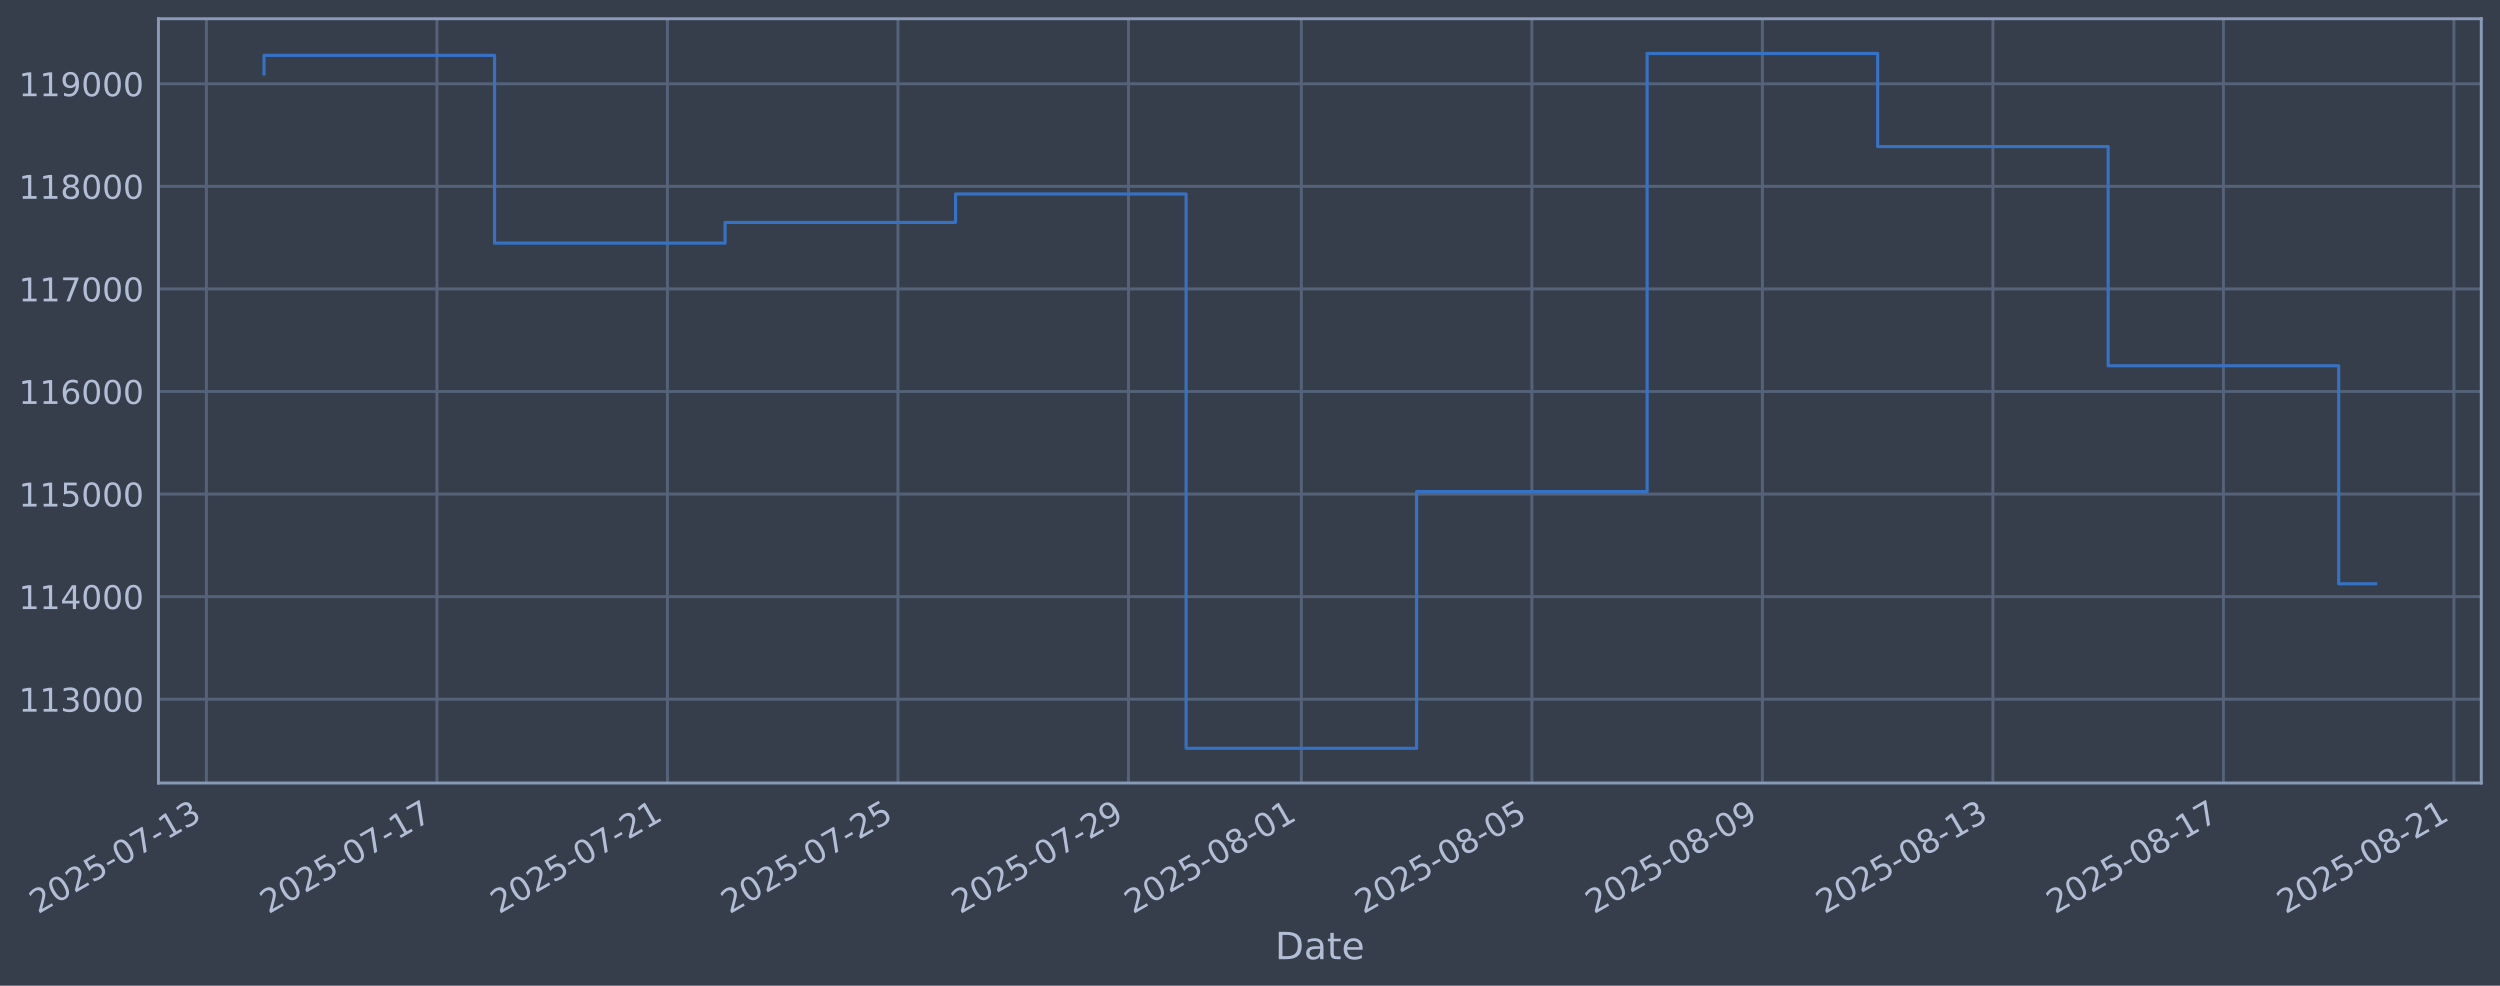
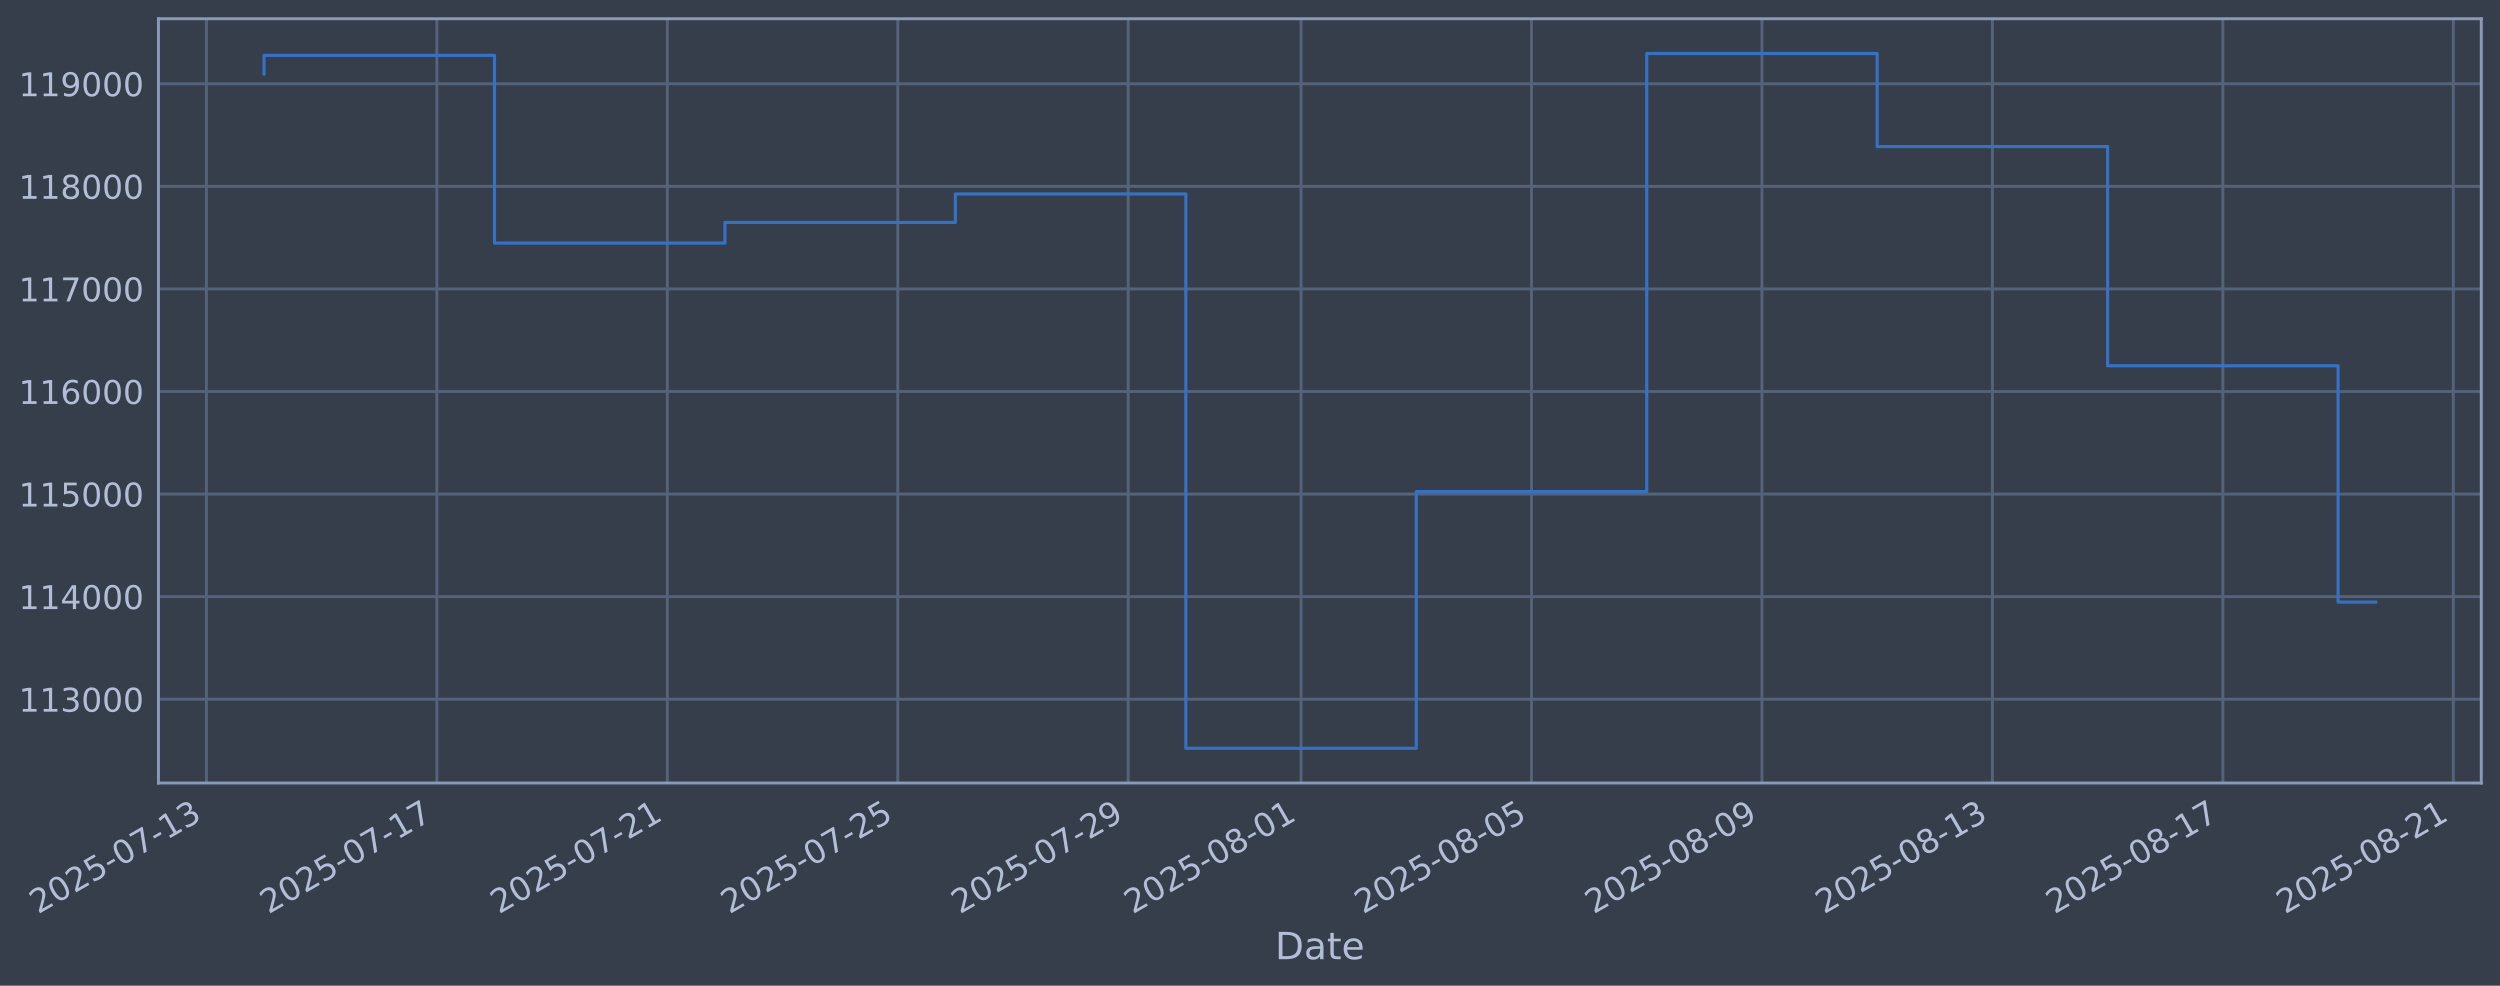
<svg xmlns="http://www.w3.org/2000/svg" xmlns:xlink="http://www.w3.org/1999/xlink" width="960.9pt" height="378.87pt" viewBox="0 0 960.9 378.87" version="1.1">
  <defs>
    <style type="text/css">*{stroke-linejoin: round; stroke-linecap: butt}</style>
  </defs>
  <g id="figure_1">
    <g id="patch_1">
      <path d="M 0 378.87  L 960.9 378.87  L 960.9 0  L 0 0  z " style="fill: #373e4b" />
    </g>
    <g id="axes_1">
      <g id="patch_2">
        <path d="M 60.901 300.96  L 953.701 300.96  L 953.701 7.2  L 60.901 7.2  z " style="fill: #373e4b" />
      </g>
      <g id="matplotlib.axis_1">
        <g id="xtick_1">
          <g id="line2d_1">
-             <path d="M 79.332 300.96  L 79.332 7.2  " clip-path="url(#p05d1c49ee9)" style="fill: none; stroke: #546379; stroke-width: 1.12; stroke-linecap: square" />
+             <path d="M 79.338 300.96  L 79.338 7.2  " clip-path="url(#p0cc60347e8)" style="fill: none; stroke: #546379; stroke-width: 1.12; stroke-linecap: square" />
          </g>
          <g id="line2d_2" />
          <g id="text_1">
-             <g style="fill: #b1bed6" transform="translate(14.60647 351.4642) rotate(-30) scale(0.126 -0.126)">
+             <g style="fill: #b1bed6" transform="translate(14.61287 351.4642) rotate(-30) scale(0.126 -0.126)">
              <defs>
                <path id="DejaVuSans-32" d="M 1228 531  L 3431 531  L 3431 0  L 469 0  L 469 531  Q 828 903 1448 1529  Q 2069 2156 2228 2338  Q 2531 2678 2651 2914  Q 2772 3150 2772 3378  Q 2772 3750 2511 3984  Q 2250 4219 1831 4219  Q 1534 4219 1204 4116  Q 875 4013 500 3803  L 500 4441  Q 881 4594 1212 4672  Q 1544 4750 1819 4750  Q 2544 4750 2975 4387  Q 3406 4025 3406 3419  Q 3406 3131 3298 2873  Q 3191 2616 2906 2266  Q 2828 2175 2409 1742  Q 1991 1309 1228 531  z " transform="scale(0.015625)" />
                <path id="DejaVuSans-30" d="M 2034 4250  Q 1547 4250 1301 3770  Q 1056 3291 1056 2328  Q 1056 1369 1301 889  Q 1547 409 2034 409  Q 2525 409 2770 889  Q 3016 1369 3016 2328  Q 3016 3291 2770 3770  Q 2525 4250 2034 4250  z M 2034 4750  Q 2819 4750 3233 4129  Q 3647 3509 3647 2328  Q 3647 1150 3233 529  Q 2819 -91 2034 -91  Q 1250 -91 836 529  Q 422 1150 422 2328  Q 422 3509 836 4129  Q 1250 4750 2034 4750  z " transform="scale(0.015625)" />
                <path id="DejaVuSans-35" d="M 691 4666  L 3169 4666  L 3169 4134  L 1269 4134  L 1269 2991  Q 1406 3038 1543 3061  Q 1681 3084 1819 3084  Q 2600 3084 3056 2656  Q 3513 2228 3513 1497  Q 3513 744 3044 326  Q 2575 -91 1722 -91  Q 1428 -91 1123 -41  Q 819 9 494 109  L 494 744  Q 775 591 1075 516  Q 1375 441 1709 441  Q 2250 441 2565 725  Q 2881 1009 2881 1497  Q 2881 1984 2565 2268  Q 2250 2553 1709 2553  Q 1456 2553 1204 2497  Q 953 2441 691 2322  L 691 4666  z " transform="scale(0.015625)" />
                <path id="DejaVuSans-2d" d="M 313 2009  L 1997 2009  L 1997 1497  L 313 1497  L 313 2009  z " transform="scale(0.015625)" />
                <path id="DejaVuSans-37" d="M 525 4666  L 3525 4666  L 3525 4397  L 1831 0  L 1172 0  L 2766 4134  L 525 4134  L 525 4666  z " transform="scale(0.015625)" />
                <path id="DejaVuSans-31" d="M 794 531  L 1825 531  L 1825 4091  L 703 3866  L 703 4441  L 1819 4666  L 2450 4666  L 2450 531  L 3481 531  L 3481 0  L 794 0  L 794 531  z " transform="scale(0.015625)" />
                <path id="DejaVuSans-33" d="M 2597 2516  Q 3050 2419 3304 2112  Q 3559 1806 3559 1356  Q 3559 666 3084 287  Q 2609 -91 1734 -91  Q 1441 -91 1130 -33  Q 819 25 488 141  L 488 750  Q 750 597 1062 519  Q 1375 441 1716 441  Q 2309 441 2620 675  Q 2931 909 2931 1356  Q 2931 1769 2642 2001  Q 2353 2234 1838 2234  L 1294 2234  L 1294 2753  L 1863 2753  Q 2328 2753 2575 2939  Q 2822 3125 2822 3475  Q 2822 3834 2567 4026  Q 2313 4219 1838 4219  Q 1578 4219 1281 4162  Q 984 4106 628 3988  L 628 4550  Q 988 4650 1302 4700  Q 1616 4750 1894 4750  Q 2613 4750 3031 4423  Q 3450 4097 3450 3541  Q 3450 3153 3228 2886  Q 3006 2619 2597 2516  z " transform="scale(0.015625)" />
              </defs>
              <use xlink:href="#DejaVuSans-32" />
              <use xlink:href="#DejaVuSans-30" transform="translate(63.62305 0)" />
              <use xlink:href="#DejaVuSans-32" transform="translate(127.2461 0)" />
              <use xlink:href="#DejaVuSans-35" transform="translate(190.8691 0)" />
              <use xlink:href="#DejaVuSans-2d" transform="translate(254.4922 0)" />
              <use xlink:href="#DejaVuSans-30" transform="translate(290.5762 0)" />
              <use xlink:href="#DejaVuSans-37" transform="translate(354.1992 0)" />
              <use xlink:href="#DejaVuSans-2d" transform="translate(417.8223 0)" />
              <use xlink:href="#DejaVuSans-31" transform="translate(453.9062 0)" />
              <use xlink:href="#DejaVuSans-33" transform="translate(517.5293 0)" />
            </g>
          </g>
        </g>
        <g id="xtick_2">
          <g id="line2d_3">
-             <path d="M 167.933 300.96  L 167.933 7.2  " clip-path="url(#p05d1c49ee9)" style="fill: none; stroke: #546379; stroke-width: 1.12; stroke-linecap: square" />
+             <path d="M 167.914 300.96  L 167.914 7.2  " clip-path="url(#p0cc60347e8)" style="fill: none; stroke: #546379; stroke-width: 1.12; stroke-linecap: square" />
          </g>
          <g id="line2d_4" />
          <g id="text_2">
-             <g style="fill: #b1bed6" transform="translate(103.2078 351.4642) rotate(-30) scale(0.126 -0.126)">
+             <g style="fill: #b1bed6" transform="translate(103.1886 351.4642) rotate(-30) scale(0.126 -0.126)">
              <use xlink:href="#DejaVuSans-32" />
              <use xlink:href="#DejaVuSans-30" transform="translate(63.62305 0)" />
              <use xlink:href="#DejaVuSans-32" transform="translate(127.2461 0)" />
              <use xlink:href="#DejaVuSans-35" transform="translate(190.8691 0)" />
              <use xlink:href="#DejaVuSans-2d" transform="translate(254.4922 0)" />
              <use xlink:href="#DejaVuSans-30" transform="translate(290.5762 0)" />
              <use xlink:href="#DejaVuSans-37" transform="translate(354.1992 0)" />
              <use xlink:href="#DejaVuSans-2d" transform="translate(417.8223 0)" />
              <use xlink:href="#DejaVuSans-31" transform="translate(453.9062 0)" />
              <use xlink:href="#DejaVuSans-37" transform="translate(517.5293 0)" />
            </g>
          </g>
        </g>
        <g id="xtick_3">
          <g id="line2d_5">
-             <path d="M 256.535 300.96  L 256.535 7.2  " clip-path="url(#p05d1c49ee9)" style="fill: none; stroke: #546379; stroke-width: 1.12; stroke-linecap: square" />
+             <path d="M 256.49 300.96  L 256.49 7.2  " clip-path="url(#p0cc60347e8)" style="fill: none; stroke: #546379; stroke-width: 1.12; stroke-linecap: square" />
          </g>
          <g id="line2d_6" />
          <g id="text_3">
-             <g style="fill: #b1bed6" transform="translate(191.8092 351.4642) rotate(-30) scale(0.126 -0.126)">
+             <g style="fill: #b1bed6" transform="translate(191.7644 351.4642) rotate(-30) scale(0.126 -0.126)">
              <use xlink:href="#DejaVuSans-32" />
              <use xlink:href="#DejaVuSans-30" transform="translate(63.62305 0)" />
              <use xlink:href="#DejaVuSans-32" transform="translate(127.2461 0)" />
              <use xlink:href="#DejaVuSans-35" transform="translate(190.8691 0)" />
              <use xlink:href="#DejaVuSans-2d" transform="translate(254.4922 0)" />
              <use xlink:href="#DejaVuSans-30" transform="translate(290.5762 0)" />
              <use xlink:href="#DejaVuSans-37" transform="translate(354.1992 0)" />
              <use xlink:href="#DejaVuSans-2d" transform="translate(417.8223 0)" />
              <use xlink:href="#DejaVuSans-32" transform="translate(453.9062 0)" />
              <use xlink:href="#DejaVuSans-31" transform="translate(517.5293 0)" />
            </g>
          </g>
        </g>
        <g id="xtick_4">
          <g id="line2d_7">
-             <path d="M 345.136 300.96  L 345.136 7.2  " clip-path="url(#p05d1c49ee9)" style="fill: none; stroke: #546379; stroke-width: 1.12; stroke-linecap: square" />
+             <path d="M 345.066 300.96  L 345.066 7.2  " clip-path="url(#p0cc60347e8)" style="fill: none; stroke: #546379; stroke-width: 1.12; stroke-linecap: square" />
          </g>
          <g id="line2d_8" />
          <g id="text_4">
-             <g style="fill: #b1bed6" transform="translate(280.4106 351.4642) rotate(-30) scale(0.126 -0.126)">
+             <g style="fill: #b1bed6" transform="translate(280.3402 351.4642) rotate(-30) scale(0.126 -0.126)">
              <use xlink:href="#DejaVuSans-32" />
              <use xlink:href="#DejaVuSans-30" transform="translate(63.62305 0)" />
              <use xlink:href="#DejaVuSans-32" transform="translate(127.2461 0)" />
              <use xlink:href="#DejaVuSans-35" transform="translate(190.8691 0)" />
              <use xlink:href="#DejaVuSans-2d" transform="translate(254.4922 0)" />
              <use xlink:href="#DejaVuSans-30" transform="translate(290.5762 0)" />
              <use xlink:href="#DejaVuSans-37" transform="translate(354.1992 0)" />
              <use xlink:href="#DejaVuSans-2d" transform="translate(417.8223 0)" />
              <use xlink:href="#DejaVuSans-32" transform="translate(453.9062 0)" />
              <use xlink:href="#DejaVuSans-35" transform="translate(517.5293 0)" />
            </g>
          </g>
        </g>
        <g id="xtick_5">
          <g id="line2d_9">
-             <path d="M 433.737 300.96  L 433.737 7.2  " clip-path="url(#p05d1c49ee9)" style="fill: none; stroke: #546379; stroke-width: 1.12; stroke-linecap: square" />
+             <path d="M 433.641 300.96  L 433.641 7.2  " clip-path="url(#p0cc60347e8)" style="fill: none; stroke: #546379; stroke-width: 1.12; stroke-linecap: square" />
          </g>
          <g id="line2d_10" />
          <g id="text_5">
-             <g style="fill: #b1bed6" transform="translate(369.0119 351.4642) rotate(-30) scale(0.126 -0.126)">
+             <g style="fill: #b1bed6" transform="translate(368.916 351.4642) rotate(-30) scale(0.126 -0.126)">
              <defs>
                <path id="DejaVuSans-39" d="M 703 97  L 703 672  Q 941 559 1184 500  Q 1428 441 1663 441  Q 2288 441 2617 861  Q 2947 1281 2994 2138  Q 2813 1869 2534 1725  Q 2256 1581 1919 1581  Q 1219 1581 811 2004  Q 403 2428 403 3163  Q 403 3881 828 4315  Q 1253 4750 1959 4750  Q 2769 4750 3195 4129  Q 3622 3509 3622 2328  Q 3622 1225 3098 567  Q 2575 -91 1691 -91  Q 1453 -91 1209 -44  Q 966 3 703 97  z M 1959 2075  Q 2384 2075 2632 2365  Q 2881 2656 2881 3163  Q 2881 3666 2632 3958  Q 2384 4250 1959 4250  Q 1534 4250 1286 3958  Q 1038 3666 1038 3163  Q 1038 2656 1286 2365  Q 1534 2075 1959 2075  z " transform="scale(0.015625)" />
              </defs>
              <use xlink:href="#DejaVuSans-32" />
              <use xlink:href="#DejaVuSans-30" transform="translate(63.62305 0)" />
              <use xlink:href="#DejaVuSans-32" transform="translate(127.2461 0)" />
              <use xlink:href="#DejaVuSans-35" transform="translate(190.8691 0)" />
              <use xlink:href="#DejaVuSans-2d" transform="translate(254.4922 0)" />
              <use xlink:href="#DejaVuSans-30" transform="translate(290.5762 0)" />
              <use xlink:href="#DejaVuSans-37" transform="translate(354.1992 0)" />
              <use xlink:href="#DejaVuSans-2d" transform="translate(417.8223 0)" />
              <use xlink:href="#DejaVuSans-32" transform="translate(453.9062 0)" />
              <use xlink:href="#DejaVuSans-39" transform="translate(517.5293 0)" />
            </g>
          </g>
        </g>
        <g id="xtick_6">
          <g id="line2d_11">
-             <path d="M 500.188 300.96  L 500.188 7.2  " clip-path="url(#p05d1c49ee9)" style="fill: none; stroke: #546379; stroke-width: 1.12; stroke-linecap: square" />
+             <path d="M 500.073 300.96  L 500.073 7.2  " clip-path="url(#p0cc60347e8)" style="fill: none; stroke: #546379; stroke-width: 1.12; stroke-linecap: square" />
          </g>
          <g id="line2d_12" />
          <g id="text_6">
-             <g style="fill: #b1bed6" transform="translate(435.463 351.4642) rotate(-30) scale(0.126 -0.126)">
+             <g style="fill: #b1bed6" transform="translate(435.3478 351.4642) rotate(-30) scale(0.126 -0.126)">
              <defs>
                <path id="DejaVuSans-38" d="M 2034 2216  Q 1584 2216 1326 1975  Q 1069 1734 1069 1313  Q 1069 891 1326 650  Q 1584 409 2034 409  Q 2484 409 2743 651  Q 3003 894 3003 1313  Q 3003 1734 2745 1975  Q 2488 2216 2034 2216  z M 1403 2484  Q 997 2584 770 2862  Q 544 3141 544 3541  Q 544 4100 942 4425  Q 1341 4750 2034 4750  Q 2731 4750 3128 4425  Q 3525 4100 3525 3541  Q 3525 3141 3298 2862  Q 3072 2584 2669 2484  Q 3125 2378 3379 2068  Q 3634 1759 3634 1313  Q 3634 634 3220 271  Q 2806 -91 2034 -91  Q 1263 -91 848 271  Q 434 634 434 1313  Q 434 1759 690 2068  Q 947 2378 1403 2484  z M 1172 3481  Q 1172 3119 1398 2916  Q 1625 2713 2034 2713  Q 2441 2713 2670 2916  Q 2900 3119 2900 3481  Q 2900 3844 2670 4047  Q 2441 4250 2034 4250  Q 1625 4250 1398 4047  Q 1172 3844 1172 3481  z " transform="scale(0.015625)" />
              </defs>
              <use xlink:href="#DejaVuSans-32" />
              <use xlink:href="#DejaVuSans-30" transform="translate(63.62305 0)" />
              <use xlink:href="#DejaVuSans-32" transform="translate(127.2461 0)" />
              <use xlink:href="#DejaVuSans-35" transform="translate(190.8691 0)" />
              <use xlink:href="#DejaVuSans-2d" transform="translate(254.4922 0)" />
              <use xlink:href="#DejaVuSans-30" transform="translate(290.5762 0)" />
              <use xlink:href="#DejaVuSans-38" transform="translate(354.1992 0)" />
              <use xlink:href="#DejaVuSans-2d" transform="translate(417.8223 0)" />
              <use xlink:href="#DejaVuSans-30" transform="translate(453.9062 0)" />
              <use xlink:href="#DejaVuSans-31" transform="translate(517.5293 0)" />
            </g>
          </g>
        </g>
        <g id="xtick_7">
          <g id="line2d_13">
-             <path d="M 588.79 300.96  L 588.79 7.2  " clip-path="url(#p05d1c49ee9)" style="fill: none; stroke: #546379; stroke-width: 1.12; stroke-linecap: square" />
+             <path d="M 588.649 300.96  L 588.649 7.2  " clip-path="url(#p0cc60347e8)" style="fill: none; stroke: #546379; stroke-width: 1.12; stroke-linecap: square" />
          </g>
          <g id="line2d_14" />
          <g id="text_7">
-             <g style="fill: #b1bed6" transform="translate(524.0643 351.4642) rotate(-30) scale(0.126 -0.126)">
+             <g style="fill: #b1bed6" transform="translate(523.9236 351.4642) rotate(-30) scale(0.126 -0.126)">
              <use xlink:href="#DejaVuSans-32" />
              <use xlink:href="#DejaVuSans-30" transform="translate(63.62305 0)" />
              <use xlink:href="#DejaVuSans-32" transform="translate(127.2461 0)" />
              <use xlink:href="#DejaVuSans-35" transform="translate(190.8691 0)" />
              <use xlink:href="#DejaVuSans-2d" transform="translate(254.4922 0)" />
              <use xlink:href="#DejaVuSans-30" transform="translate(290.5762 0)" />
              <use xlink:href="#DejaVuSans-38" transform="translate(354.1992 0)" />
              <use xlink:href="#DejaVuSans-2d" transform="translate(417.8223 0)" />
              <use xlink:href="#DejaVuSans-30" transform="translate(453.9062 0)" />
              <use xlink:href="#DejaVuSans-35" transform="translate(517.5293 0)" />
            </g>
          </g>
        </g>
        <g id="xtick_8">
          <g id="line2d_15">
-             <path d="M 677.391 300.96  L 677.391 7.2  " clip-path="url(#p05d1c49ee9)" style="fill: none; stroke: #546379; stroke-width: 1.12; stroke-linecap: square" />
+             <path d="M 677.225 300.96  L 677.225 7.2  " clip-path="url(#p0cc60347e8)" style="fill: none; stroke: #546379; stroke-width: 1.12; stroke-linecap: square" />
          </g>
          <g id="line2d_16" />
          <g id="text_8">
-             <g style="fill: #b1bed6" transform="translate(612.6657 351.4642) rotate(-30) scale(0.126 -0.126)">
+             <g style="fill: #b1bed6" transform="translate(612.4993 351.4642) rotate(-30) scale(0.126 -0.126)">
              <use xlink:href="#DejaVuSans-32" />
              <use xlink:href="#DejaVuSans-30" transform="translate(63.62305 0)" />
              <use xlink:href="#DejaVuSans-32" transform="translate(127.2461 0)" />
              <use xlink:href="#DejaVuSans-35" transform="translate(190.8691 0)" />
              <use xlink:href="#DejaVuSans-2d" transform="translate(254.4922 0)" />
              <use xlink:href="#DejaVuSans-30" transform="translate(290.5762 0)" />
              <use xlink:href="#DejaVuSans-38" transform="translate(354.1992 0)" />
              <use xlink:href="#DejaVuSans-2d" transform="translate(417.8223 0)" />
              <use xlink:href="#DejaVuSans-30" transform="translate(453.9062 0)" />
              <use xlink:href="#DejaVuSans-39" transform="translate(517.5293 0)" />
            </g>
          </g>
        </g>
        <g id="xtick_9">
          <g id="line2d_17">
-             <path d="M 765.993 300.96  L 765.993 7.2  " clip-path="url(#p05d1c49ee9)" style="fill: none; stroke: #546379; stroke-width: 1.12; stroke-linecap: square" />
+             <path d="M 765.801 300.96  L 765.801 7.2  " clip-path="url(#p0cc60347e8)" style="fill: none; stroke: #546379; stroke-width: 1.12; stroke-linecap: square" />
          </g>
          <g id="line2d_18" />
          <g id="text_9">
-             <g style="fill: #b1bed6" transform="translate(701.2671 351.4642) rotate(-30) scale(0.126 -0.126)">
+             <g style="fill: #b1bed6" transform="translate(701.0751 351.4642) rotate(-30) scale(0.126 -0.126)">
              <use xlink:href="#DejaVuSans-32" />
              <use xlink:href="#DejaVuSans-30" transform="translate(63.62305 0)" />
              <use xlink:href="#DejaVuSans-32" transform="translate(127.2461 0)" />
              <use xlink:href="#DejaVuSans-35" transform="translate(190.8691 0)" />
              <use xlink:href="#DejaVuSans-2d" transform="translate(254.4922 0)" />
              <use xlink:href="#DejaVuSans-30" transform="translate(290.5762 0)" />
              <use xlink:href="#DejaVuSans-38" transform="translate(354.1992 0)" />
              <use xlink:href="#DejaVuSans-2d" transform="translate(417.8223 0)" />
              <use xlink:href="#DejaVuSans-31" transform="translate(453.9062 0)" />
              <use xlink:href="#DejaVuSans-33" transform="translate(517.5293 0)" />
            </g>
          </g>
        </g>
        <g id="xtick_10">
          <g id="line2d_19">
-             <path d="M 854.594 300.96  L 854.594 7.2  " clip-path="url(#p05d1c49ee9)" style="fill: none; stroke: #546379; stroke-width: 1.12; stroke-linecap: square" />
+             <path d="M 854.376 300.96  L 854.376 7.2  " clip-path="url(#p0cc60347e8)" style="fill: none; stroke: #546379; stroke-width: 1.12; stroke-linecap: square" />
          </g>
          <g id="line2d_20" />
          <g id="text_10">
-             <g style="fill: #b1bed6" transform="translate(789.8684 351.4642) rotate(-30) scale(0.126 -0.126)">
+             <g style="fill: #b1bed6" transform="translate(789.6509 351.4642) rotate(-30) scale(0.126 -0.126)">
              <use xlink:href="#DejaVuSans-32" />
              <use xlink:href="#DejaVuSans-30" transform="translate(63.62305 0)" />
              <use xlink:href="#DejaVuSans-32" transform="translate(127.2461 0)" />
              <use xlink:href="#DejaVuSans-35" transform="translate(190.8691 0)" />
              <use xlink:href="#DejaVuSans-2d" transform="translate(254.4922 0)" />
              <use xlink:href="#DejaVuSans-30" transform="translate(290.5762 0)" />
              <use xlink:href="#DejaVuSans-38" transform="translate(354.1992 0)" />
              <use xlink:href="#DejaVuSans-2d" transform="translate(417.8223 0)" />
              <use xlink:href="#DejaVuSans-31" transform="translate(453.9062 0)" />
              <use xlink:href="#DejaVuSans-37" transform="translate(517.5293 0)" />
            </g>
          </g>
        </g>
        <g id="xtick_11">
          <g id="line2d_21">
-             <path d="M 943.195 300.96  L 943.195 7.2  " clip-path="url(#p05d1c49ee9)" style="fill: none; stroke: #546379; stroke-width: 1.12; stroke-linecap: square" />
+             <path d="M 942.952 300.96  L 942.952 7.2  " clip-path="url(#p0cc60347e8)" style="fill: none; stroke: #546379; stroke-width: 1.12; stroke-linecap: square" />
          </g>
          <g id="line2d_22" />
          <g id="text_11">
-             <g style="fill: #b1bed6" transform="translate(878.4698 351.4642) rotate(-30) scale(0.126 -0.126)">
+             <g style="fill: #b1bed6" transform="translate(878.2267 351.4642) rotate(-30) scale(0.126 -0.126)">
              <use xlink:href="#DejaVuSans-32" />
              <use xlink:href="#DejaVuSans-30" transform="translate(63.62305 0)" />
              <use xlink:href="#DejaVuSans-32" transform="translate(127.2461 0)" />
              <use xlink:href="#DejaVuSans-35" transform="translate(190.8691 0)" />
              <use xlink:href="#DejaVuSans-2d" transform="translate(254.4922 0)" />
              <use xlink:href="#DejaVuSans-30" transform="translate(290.5762 0)" />
              <use xlink:href="#DejaVuSans-38" transform="translate(354.1992 0)" />
              <use xlink:href="#DejaVuSans-2d" transform="translate(417.8223 0)" />
              <use xlink:href="#DejaVuSans-32" transform="translate(453.9062 0)" />
              <use xlink:href="#DejaVuSans-31" transform="translate(517.5293 0)" />
            </g>
          </g>
        </g>
        <g id="text_12">
          <g style="fill: #b1bed6" transform="translate(490.0914 368.6753) scale(0.144 -0.144)">
            <defs>
              <path id="DejaVuSans-44" d="M 1259 4147  L 1259 519  L 2022 519  Q 2988 519 3436 956  Q 3884 1394 3884 2338  Q 3884 3275 3436 3711  Q 2988 4147 2022 4147  L 1259 4147  z M 628 4666  L 1925 4666  Q 3281 4666 3915 4102  Q 4550 3538 4550 2338  Q 4550 1131 3912 565  Q 3275 0 1925 0  L 628 0  L 628 4666  z " transform="scale(0.015625)" />
              <path id="DejaVuSans-61" d="M 2194 1759  Q 1497 1759 1228 1600  Q 959 1441 959 1056  Q 959 750 1161 570  Q 1363 391 1709 391  Q 2188 391 2477 730  Q 2766 1069 2766 1631  L 2766 1759  L 2194 1759  z M 3341 1997  L 3341 0  L 2766 0  L 2766 531  Q 2569 213 2275 61  Q 1981 -91 1556 -91  Q 1019 -91 701 211  Q 384 513 384 1019  Q 384 1609 779 1909  Q 1175 2209 1959 2209  L 2766 2209  L 2766 2266  Q 2766 2663 2505 2880  Q 2244 3097 1772 3097  Q 1472 3097 1187 3025  Q 903 2953 641 2809  L 641 3341  Q 956 3463 1253 3523  Q 1550 3584 1831 3584  Q 2591 3584 2966 3190  Q 3341 2797 3341 1997  z " transform="scale(0.015625)" />
              <path id="DejaVuSans-74" d="M 1172 4494  L 1172 3500  L 2356 3500  L 2356 3053  L 1172 3053  L 1172 1153  Q 1172 725 1289 603  Q 1406 481 1766 481  L 2356 481  L 2356 0  L 1766 0  Q 1100 0 847 248  Q 594 497 594 1153  L 594 3053  L 172 3053  L 172 3500  L 594 3500  L 594 4494  L 1172 4494  z " transform="scale(0.015625)" />
              <path id="DejaVuSans-65" d="M 3597 1894  L 3597 1613  L 953 1613  Q 991 1019 1311 708  Q 1631 397 2203 397  Q 2534 397 2845 478  Q 3156 559 3463 722  L 3463 178  Q 3153 47 2828 -22  Q 2503 -91 2169 -91  Q 1331 -91 842 396  Q 353 884 353 1716  Q 353 2575 817 3079  Q 1281 3584 2069 3584  Q 2775 3584 3186 3129  Q 3597 2675 3597 1894  z M 3022 2063  Q 3016 2534 2758 2815  Q 2500 3097 2075 3097  Q 1594 3097 1305 2825  Q 1016 2553 972 2059  L 3022 2063  z " transform="scale(0.015625)" />
            </defs>
            <use xlink:href="#DejaVuSans-44" />
            <use xlink:href="#DejaVuSans-61" transform="translate(77.00195 0)" />
            <use xlink:href="#DejaVuSans-74" transform="translate(138.2812 0)" />
            <use xlink:href="#DejaVuSans-65" transform="translate(177.4902 0)" />
          </g>
        </g>
      </g>
      <g id="matplotlib.axis_2">
        <g id="ytick_1">
          <g id="line2d_23">
-             <path d="M 60.901 268.75  L 953.701 268.75  " clip-path="url(#p05d1c49ee9)" style="fill: none; stroke: #546379; stroke-width: 1.12; stroke-linecap: square" />
+             <path d="M 60.901 268.75  L 953.701 268.75  " clip-path="url(#p0cc60347e8)" style="fill: none; stroke: #546379; stroke-width: 1.12; stroke-linecap: square" />
          </g>
          <g id="line2d_24" />
          <g id="text_13">
            <g style="fill: #b1bed6" transform="translate(7.2 273.5373) scale(0.126 -0.126)">
              <use xlink:href="#DejaVuSans-31" />
              <use xlink:href="#DejaVuSans-31" transform="translate(63.62305 0)" />
              <use xlink:href="#DejaVuSans-33" transform="translate(127.2461 0)" />
              <use xlink:href="#DejaVuSans-30" transform="translate(190.8691 0)" />
              <use xlink:href="#DejaVuSans-30" transform="translate(254.4922 0)" />
              <use xlink:href="#DejaVuSans-30" transform="translate(318.1152 0)" />
            </g>
          </g>
        </g>
        <g id="ytick_2">
          <g id="line2d_25">
-             <path d="M 60.901 229.325  L 953.701 229.325  " clip-path="url(#p05d1c49ee9)" style="fill: none; stroke: #546379; stroke-width: 1.12; stroke-linecap: square" />
+             <path d="M 60.901 229.325  L 953.701 229.325  " clip-path="url(#p0cc60347e8)" style="fill: none; stroke: #546379; stroke-width: 1.12; stroke-linecap: square" />
          </g>
          <g id="line2d_26" />
          <g id="text_14">
            <g style="fill: #b1bed6" transform="translate(7.2 234.1122) scale(0.126 -0.126)">
              <defs>
                <path id="DejaVuSans-34" d="M 2419 4116  L 825 1625  L 2419 1625  L 2419 4116  z M 2253 4666  L 3047 4666  L 3047 1625  L 3713 1625  L 3713 1100  L 3047 1100  L 3047 0  L 2419 0  L 2419 1100  L 313 1100  L 313 1709  L 2253 4666  z " transform="scale(0.015625)" />
              </defs>
              <use xlink:href="#DejaVuSans-31" />
              <use xlink:href="#DejaVuSans-31" transform="translate(63.62305 0)" />
              <use xlink:href="#DejaVuSans-34" transform="translate(127.2461 0)" />
              <use xlink:href="#DejaVuSans-30" transform="translate(190.8691 0)" />
              <use xlink:href="#DejaVuSans-30" transform="translate(254.4922 0)" />
              <use xlink:href="#DejaVuSans-30" transform="translate(318.1152 0)" />
            </g>
          </g>
        </g>
        <g id="ytick_3">
          <g id="line2d_27">
-             <path d="M 60.901 189.9  L 953.701 189.9  " clip-path="url(#p05d1c49ee9)" style="fill: none; stroke: #546379; stroke-width: 1.12; stroke-linecap: square" />
+             <path d="M 60.901 189.9  L 953.701 189.9  " clip-path="url(#p0cc60347e8)" style="fill: none; stroke: #546379; stroke-width: 1.12; stroke-linecap: square" />
          </g>
          <g id="line2d_28" />
          <g id="text_15">
            <g style="fill: #b1bed6" transform="translate(7.2 194.6871) scale(0.126 -0.126)">
              <use xlink:href="#DejaVuSans-31" />
              <use xlink:href="#DejaVuSans-31" transform="translate(63.62305 0)" />
              <use xlink:href="#DejaVuSans-35" transform="translate(127.2461 0)" />
              <use xlink:href="#DejaVuSans-30" transform="translate(190.8691 0)" />
              <use xlink:href="#DejaVuSans-30" transform="translate(254.4922 0)" />
              <use xlink:href="#DejaVuSans-30" transform="translate(318.1152 0)" />
            </g>
          </g>
        </g>
        <g id="ytick_4">
          <g id="line2d_29">
-             <path d="M 60.901 150.475  L 953.701 150.475  " clip-path="url(#p05d1c49ee9)" style="fill: none; stroke: #546379; stroke-width: 1.12; stroke-linecap: square" />
+             <path d="M 60.901 150.475  L 953.701 150.475  " clip-path="url(#p0cc60347e8)" style="fill: none; stroke: #546379; stroke-width: 1.12; stroke-linecap: square" />
          </g>
          <g id="line2d_30" />
          <g id="text_16">
            <g style="fill: #b1bed6" transform="translate(7.2 155.262) scale(0.126 -0.126)">
              <defs>
                <path id="DejaVuSans-36" d="M 2113 2584  Q 1688 2584 1439 2293  Q 1191 2003 1191 1497  Q 1191 994 1439 701  Q 1688 409 2113 409  Q 2538 409 2786 701  Q 3034 994 3034 1497  Q 3034 2003 2786 2293  Q 2538 2584 2113 2584  z M 3366 4563  L 3366 3988  Q 3128 4100 2886 4159  Q 2644 4219 2406 4219  Q 1781 4219 1451 3797  Q 1122 3375 1075 2522  Q 1259 2794 1537 2939  Q 1816 3084 2150 3084  Q 2853 3084 3261 2657  Q 3669 2231 3669 1497  Q 3669 778 3244 343  Q 2819 -91 2113 -91  Q 1303 -91 875 529  Q 447 1150 447 2328  Q 447 3434 972 4092  Q 1497 4750 2381 4750  Q 2619 4750 2861 4703  Q 3103 4656 3366 4563  z " transform="scale(0.015625)" />
              </defs>
              <use xlink:href="#DejaVuSans-31" />
              <use xlink:href="#DejaVuSans-31" transform="translate(63.62305 0)" />
              <use xlink:href="#DejaVuSans-36" transform="translate(127.2461 0)" />
              <use xlink:href="#DejaVuSans-30" transform="translate(190.8691 0)" />
              <use xlink:href="#DejaVuSans-30" transform="translate(254.4922 0)" />
              <use xlink:href="#DejaVuSans-30" transform="translate(318.1152 0)" />
            </g>
          </g>
        </g>
        <g id="ytick_5">
          <g id="line2d_31">
-             <path d="M 60.901 111.05  L 953.701 111.05  " clip-path="url(#p05d1c49ee9)" style="fill: none; stroke: #546379; stroke-width: 1.12; stroke-linecap: square" />
+             <path d="M 60.901 111.05  L 953.701 111.05  " clip-path="url(#p0cc60347e8)" style="fill: none; stroke: #546379; stroke-width: 1.12; stroke-linecap: square" />
          </g>
          <g id="line2d_32" />
          <g id="text_17">
            <g style="fill: #b1bed6" transform="translate(7.2 115.8369) scale(0.126 -0.126)">
              <use xlink:href="#DejaVuSans-31" />
              <use xlink:href="#DejaVuSans-31" transform="translate(63.62305 0)" />
              <use xlink:href="#DejaVuSans-37" transform="translate(127.2461 0)" />
              <use xlink:href="#DejaVuSans-30" transform="translate(190.8691 0)" />
              <use xlink:href="#DejaVuSans-30" transform="translate(254.4922 0)" />
              <use xlink:href="#DejaVuSans-30" transform="translate(318.1152 0)" />
            </g>
          </g>
        </g>
        <g id="ytick_6">
          <g id="line2d_33">
-             <path d="M 60.901 71.625  L 953.701 71.625  " clip-path="url(#p05d1c49ee9)" style="fill: none; stroke: #546379; stroke-width: 1.12; stroke-linecap: square" />
+             <path d="M 60.901 71.625  L 953.701 71.625  " clip-path="url(#p0cc60347e8)" style="fill: none; stroke: #546379; stroke-width: 1.12; stroke-linecap: square" />
          </g>
          <g id="line2d_34" />
          <g id="text_18">
            <g style="fill: #b1bed6" transform="translate(7.2 76.4118) scale(0.126 -0.126)">
              <use xlink:href="#DejaVuSans-31" />
              <use xlink:href="#DejaVuSans-31" transform="translate(63.62305 0)" />
              <use xlink:href="#DejaVuSans-38" transform="translate(127.2461 0)" />
              <use xlink:href="#DejaVuSans-30" transform="translate(190.8691 0)" />
              <use xlink:href="#DejaVuSans-30" transform="translate(254.4922 0)" />
              <use xlink:href="#DejaVuSans-30" transform="translate(318.1152 0)" />
            </g>
          </g>
        </g>
        <g id="ytick_7">
          <g id="line2d_35">
-             <path d="M 60.901 32.2  L 953.701 32.2  " clip-path="url(#p05d1c49ee9)" style="fill: none; stroke: #546379; stroke-width: 1.12; stroke-linecap: square" />
+             <path d="M 60.901 32.2  L 953.701 32.2  " clip-path="url(#p0cc60347e8)" style="fill: none; stroke: #546379; stroke-width: 1.12; stroke-linecap: square" />
          </g>
          <g id="line2d_36" />
          <g id="text_19">
            <g style="fill: #b1bed6" transform="translate(7.2 36.9867) scale(0.126 -0.126)">
              <use xlink:href="#DejaVuSans-31" />
              <use xlink:href="#DejaVuSans-31" transform="translate(63.62305 0)" />
              <use xlink:href="#DejaVuSans-39" transform="translate(127.2461 0)" />
              <use xlink:href="#DejaVuSans-30" transform="translate(190.8691 0)" />
              <use xlink:href="#DejaVuSans-30" transform="translate(254.4922 0)" />
              <use xlink:href="#DejaVuSans-30" transform="translate(318.1152 0)" />
            </g>
          </g>
        </g>
      </g>
      <g id="line2d_37">
-         <path d="M 101.482 28.439  L 101.482 21.285  L 190.084 21.285  L 190.084 93.435  L 278.685 93.435  L 278.685 85.489  L 367.286 85.489  L 367.286 74.56  L 455.888 74.56  L 455.888 287.607  L 544.489 287.607  L 544.489 188.936  L 633.091 188.936  L 633.091 20.553  L 721.692 20.553  L 721.692 56.332  L 810.293 56.332  L 810.293 140.575  L 898.895 140.575  L 898.895 224.387  L 913.119 224.387  " clip-path="url(#p05d1c49ee9)" style="fill: none; stroke: #3572c6; stroke-width: 1.2; stroke-linecap: square" />
+         <path d="M 101.482 28.439  L 101.482 21.285  L 190.058 21.285  L 190.058 93.435  L 278.634 93.435  L 278.634 85.489  L 367.21 85.489  L 367.21 74.56  L 455.785 74.56  L 455.785 287.607  L 544.361 287.607  L 544.361 188.936  L 632.937 188.936  L 632.937 20.553  L 721.513 20.553  L 721.513 56.332  L 810.089 56.332  L 810.089 140.575  L 898.664 140.575  L 898.664 231.426  L 913.119 231.426  " clip-path="url(#p0cc60347e8)" style="fill: none; stroke: #3572c6; stroke-width: 1.2; stroke-linecap: square" />
      </g>
      <g id="patch_3">
        <path d="M 60.901 300.96  L 60.901 7.2  " style="fill: none; stroke: #899ab8; stroke-width: 1.12; stroke-linejoin: miter; stroke-linecap: square" />
      </g>
      <g id="patch_4">
        <path d="M 953.701 300.96  L 953.701 7.2  " style="fill: none; stroke: #899ab8; stroke-width: 1.12; stroke-linejoin: miter; stroke-linecap: square" />
      </g>
      <g id="patch_5">
        <path d="M 60.901 300.96  L 953.701 300.96  " style="fill: none; stroke: #899ab8; stroke-width: 1.12; stroke-linejoin: miter; stroke-linecap: square" />
      </g>
      <g id="patch_6">
        <path d="M 60.901 7.2  L 953.701 7.2  " style="fill: none; stroke: #899ab8; stroke-width: 1.12; stroke-linejoin: miter; stroke-linecap: square" />
      </g>
    </g>
  </g>
  <defs>
-     <clipPath id="p05d1c49ee9">
+     <clipPath id="p0cc60347e8">
      <rect x="60.901" y="7.2" width="892.8" height="293.76" />
    </clipPath>
  </defs>
</svg>
